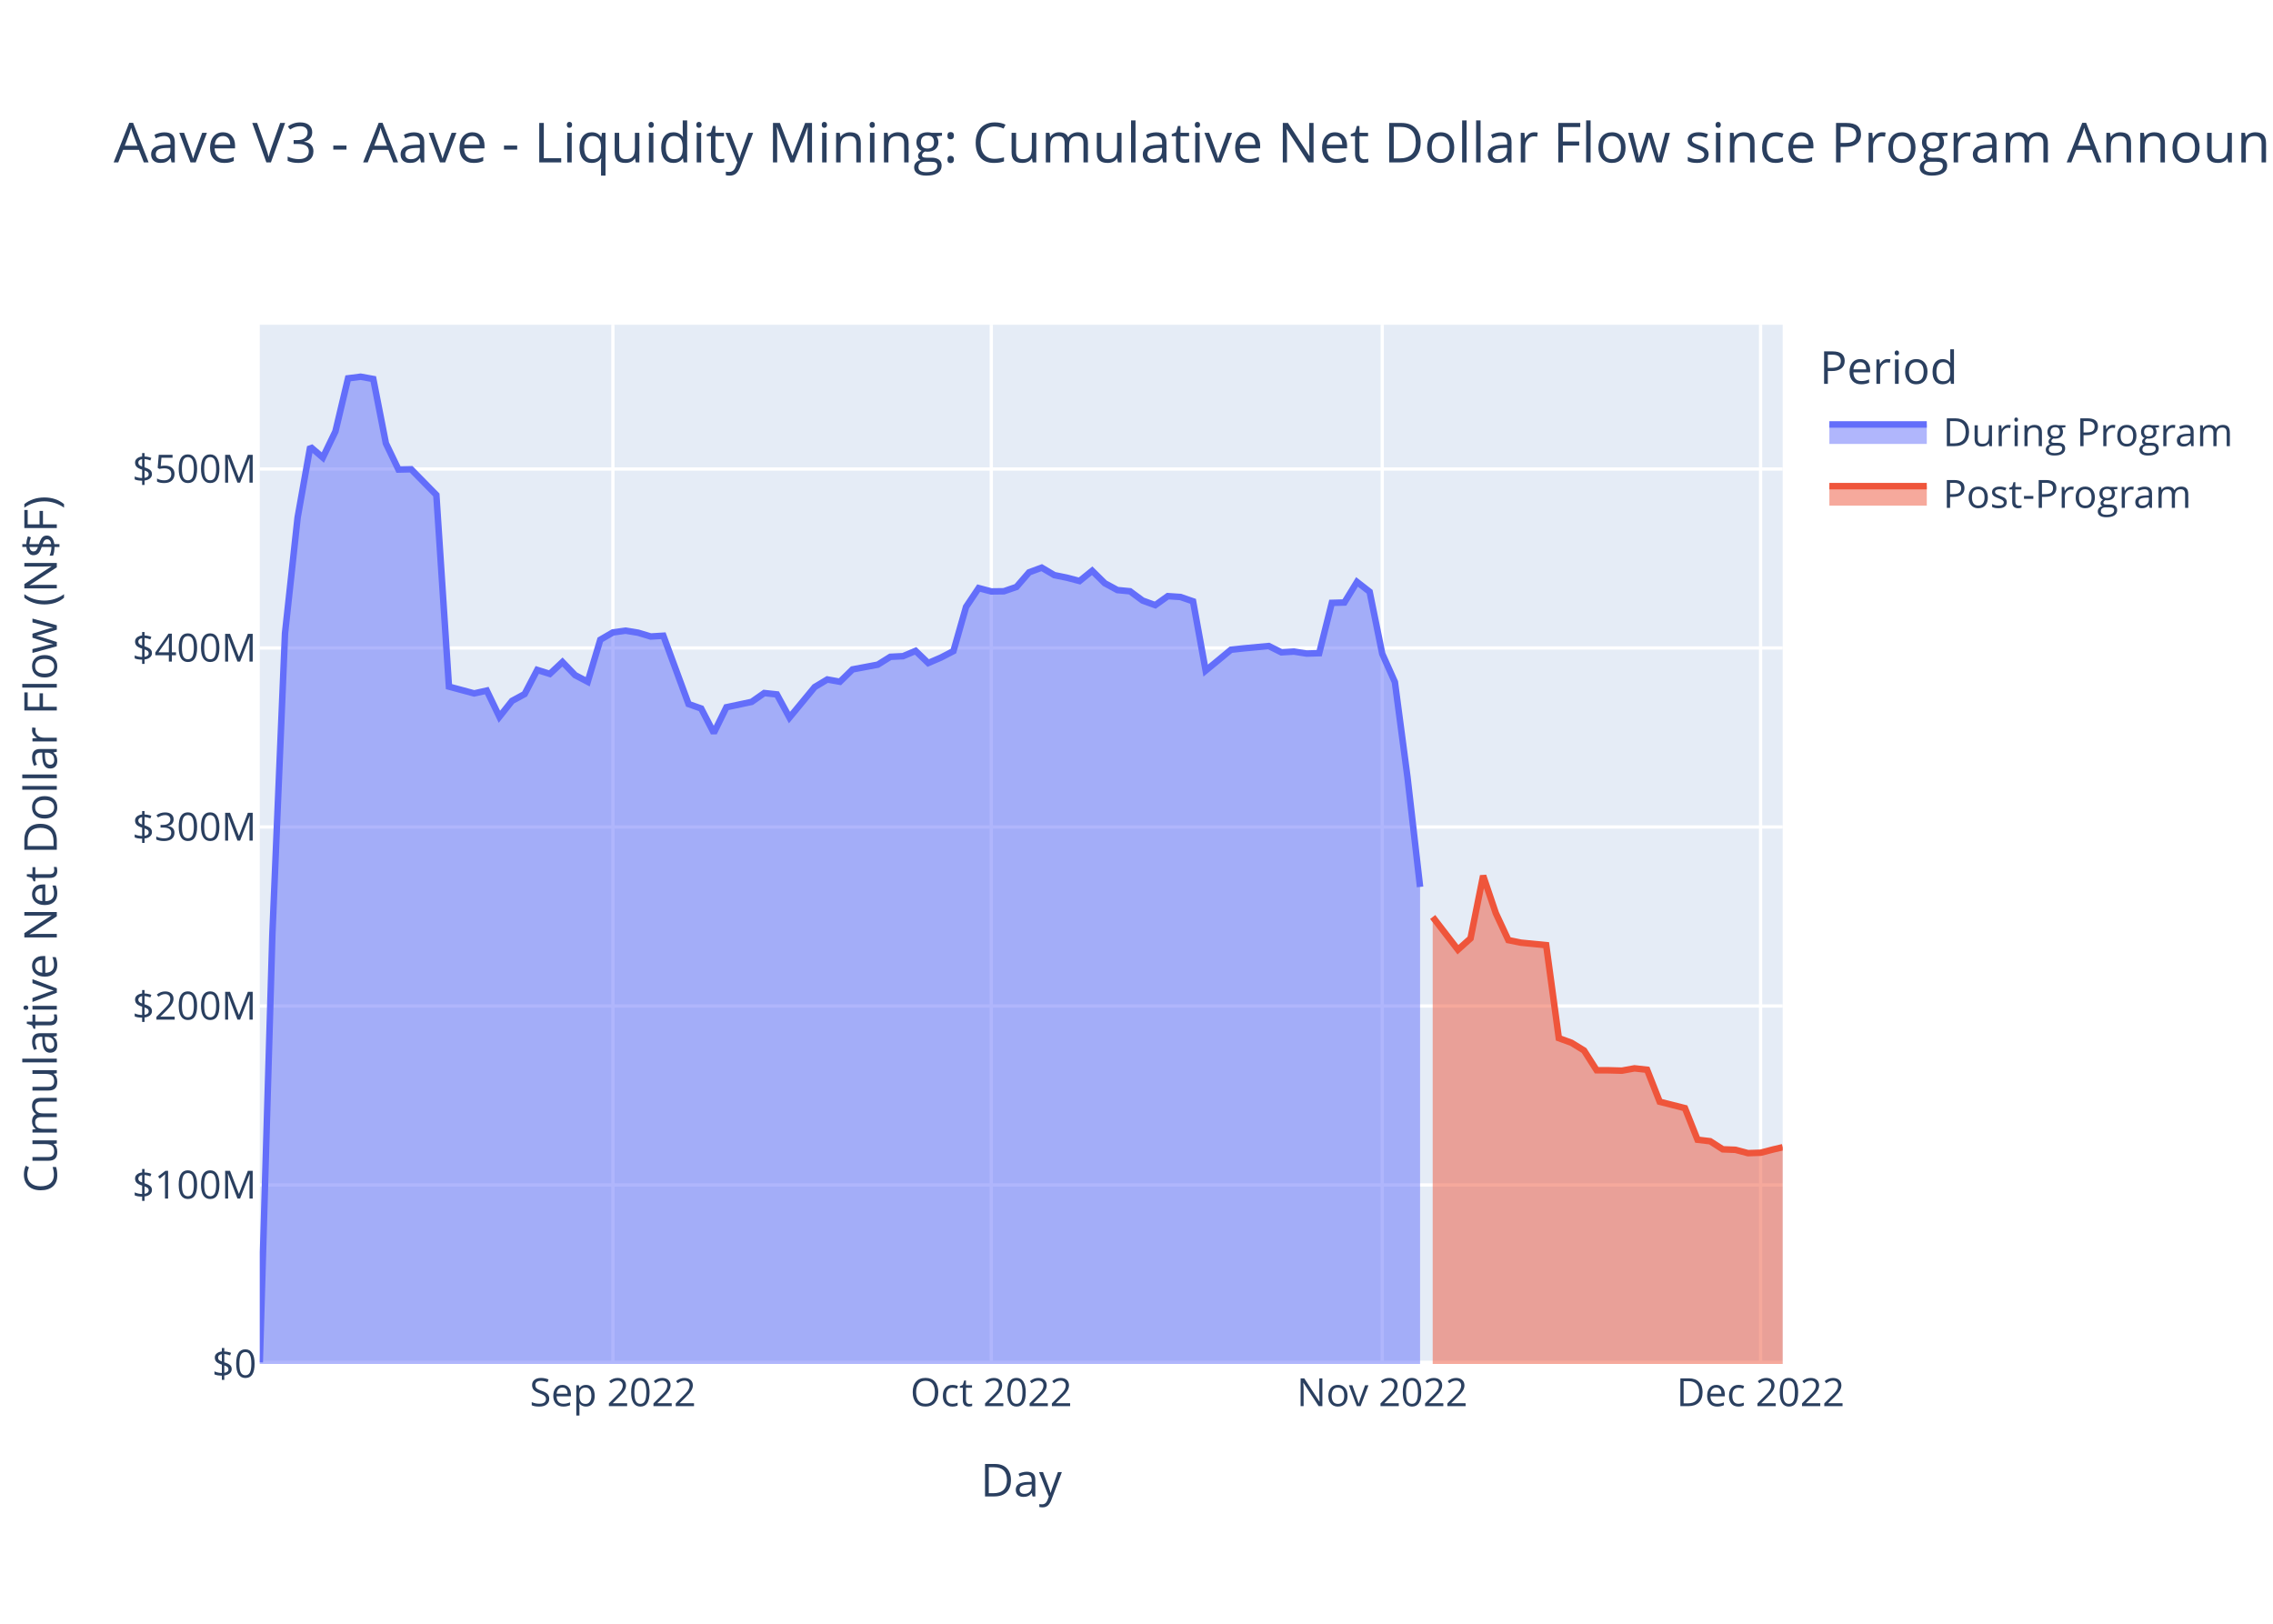
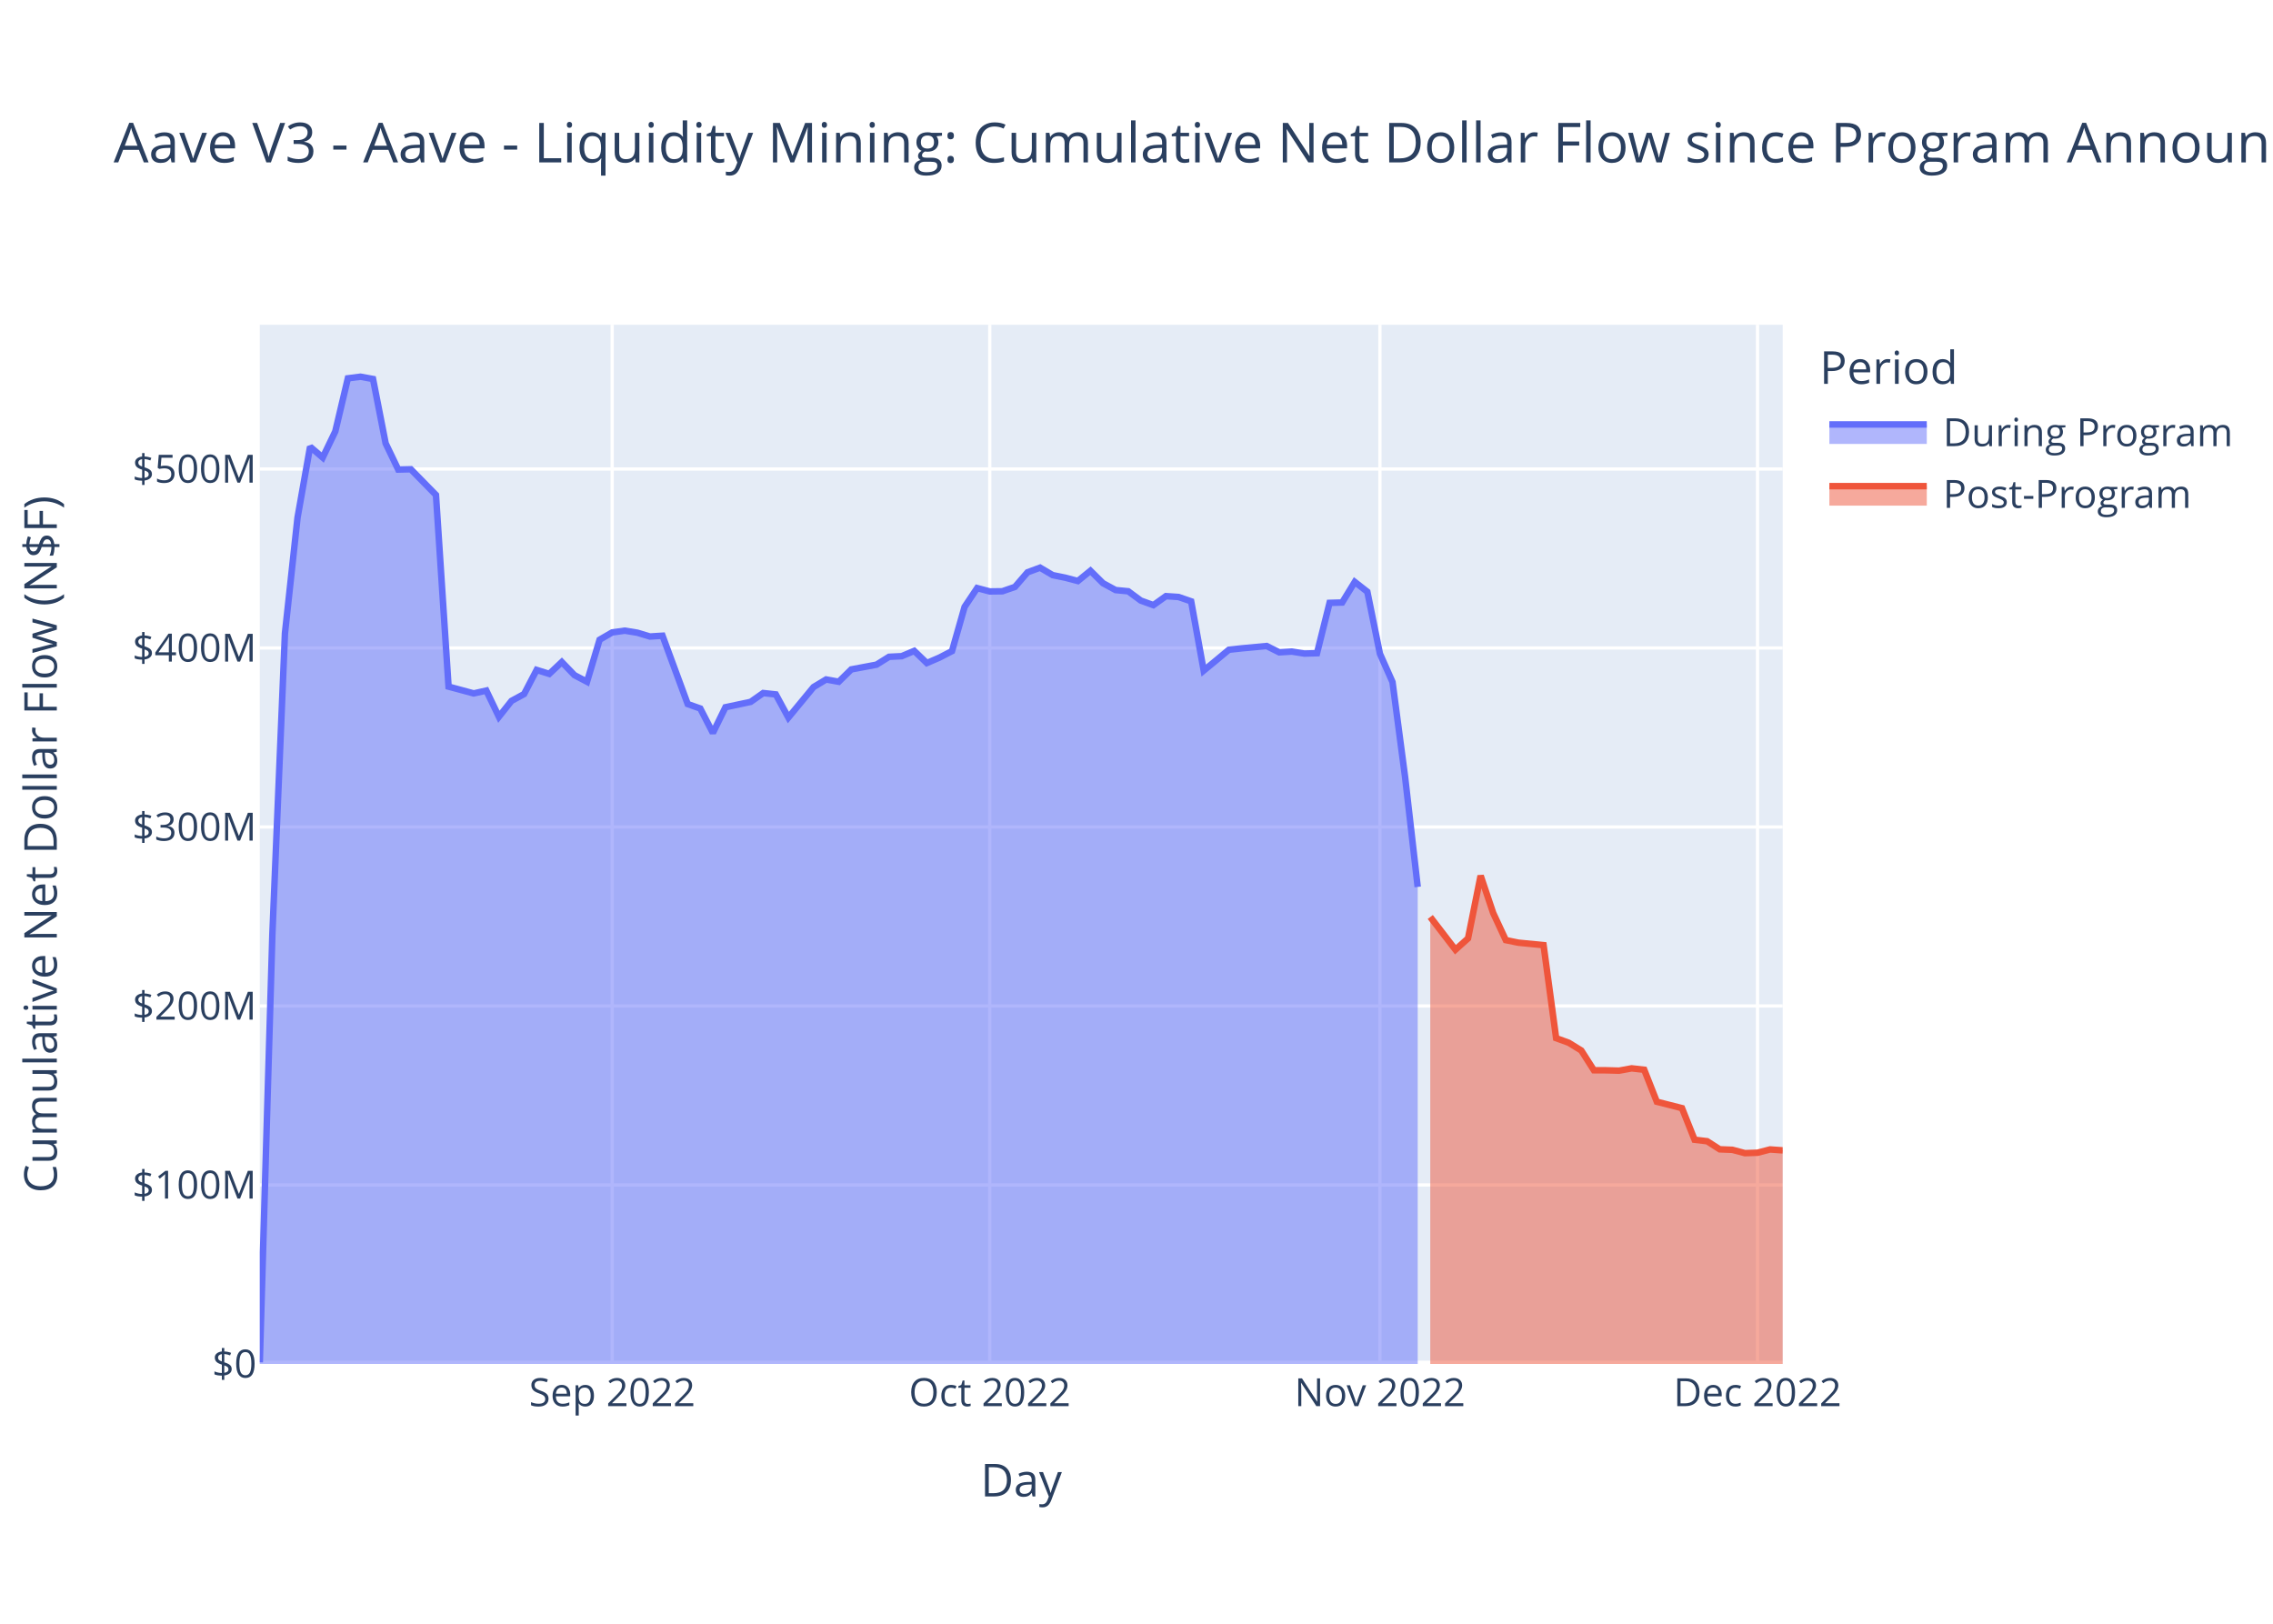
<svg xmlns="http://www.w3.org/2000/svg" class="main-svg" width="700" height="500" style="" viewBox="0 0 700 500">
  <rect x="0" y="0" width="700" height="500" style="fill: rgb(255, 255, 255); fill-opacity: 1;" />
-   <defs id="defs-80b697">
+   <defs id="defs-c67b73">
    <g class="clips">
-       <clipPath id="clip80b697xyplot" class="plotclip">
+       <clipPath id="clipc67b73xyplot" class="plotclip">
        <rect width="469" height="320" />
      </clipPath>
-       <clipPath class="axesclip" id="clip80b697x">
+       <clipPath class="axesclip" id="clipc67b73x">
        <rect x="80" y="0" width="469" height="500" />
      </clipPath>
-       <clipPath class="axesclip" id="clip80b697y">
+       <clipPath class="axesclip" id="clipc67b73y">
        <rect x="0" y="100" width="700" height="320" />
      </clipPath>
-       <clipPath class="axesclip" id="clip80b697xy">
+       <clipPath class="axesclip" id="clipc67b73xy">
        <rect x="80" y="100" width="469" height="320" />
      </clipPath>
    </g>
    <g class="gradients" />
    <g class="patterns" />
  </defs>
  <g class="bglayer">
    <rect class="bg" x="80" y="100" width="469" height="320" style="fill: rgb(229, 236, 246); fill-opacity: 1; stroke-width: 0;" />
  </g>
  <g class="layer-below">
    <g class="imagelayer" />
    <g class="shapelayer" />
  </g>
  <g class="cartesianlayer">
    <g class="subplot xy">
      <g class="layer-subplot">
        <g class="shapelayer" />
        <g class="imagelayer" />
      </g>
      <g class="minor-gridlayer">
        <g class="x" />
        <g class="y" />
      </g>
      <g class="gridlayer">
        <g class="x">
-           <path class="xgrid crisp" transform="translate(188.75,0)" d="M0,100v320" style="stroke: rgb(255, 255, 255); stroke-opacity: 1; stroke-width: 1px;" />
-           <path class="xgrid crisp" transform="translate(305.28,0)" d="M0,100v320" style="stroke: rgb(255, 255, 255); stroke-opacity: 1; stroke-width: 1px;" />
-           <path class="xgrid crisp" transform="translate(425.68,0)" d="M0,100v320" style="stroke: rgb(255, 255, 255); stroke-opacity: 1; stroke-width: 1px;" />
-           <path class="xgrid crisp" transform="translate(542.2,0)" d="M0,100v320" style="stroke: rgb(255, 255, 255); stroke-opacity: 1; stroke-width: 1px;" />
+           <path class="xgrid crisp" transform="translate(188.53,0)" d="M0,100v320" style="stroke: rgb(255, 255, 255); stroke-opacity: 1; stroke-width: 1px;" />
+           <path class="xgrid crisp" transform="translate(304.81,0)" d="M0,100v320" style="stroke: rgb(255, 255, 255); stroke-opacity: 1; stroke-width: 1px;" />
+           <path class="xgrid crisp" transform="translate(424.97,0)" d="M0,100v320" style="stroke: rgb(255, 255, 255); stroke-opacity: 1; stroke-width: 1px;" />
+           <path class="xgrid crisp" transform="translate(541.25,0)" d="M0,100v320" style="stroke: rgb(255, 255, 255); stroke-opacity: 1; stroke-width: 1px;" />
        </g>
        <g class="y">
          <path class="ygrid crisp" transform="translate(0,364.88)" d="M80,0h469" style="stroke: rgb(255, 255, 255); stroke-opacity: 1; stroke-width: 1px;" />
          <path class="ygrid crisp" transform="translate(0,309.77)" d="M80,0h469" style="stroke: rgb(255, 255, 255); stroke-opacity: 1; stroke-width: 1px;" />
          <path class="ygrid crisp" transform="translate(0,254.65)" d="M80,0h469" style="stroke: rgb(255, 255, 255); stroke-opacity: 1; stroke-width: 1px;" />
          <path class="ygrid crisp" transform="translate(0,199.53)" d="M80,0h469" style="stroke: rgb(255, 255, 255); stroke-opacity: 1; stroke-width: 1px;" />
          <path class="ygrid crisp" transform="translate(0,144.42)" d="M80,0h469" style="stroke: rgb(255, 255, 255); stroke-opacity: 1; stroke-width: 1px;" />
        </g>
      </g>
      <g class="zerolinelayer">
        <path class="yzl zl crisp" transform="translate(0,420)" d="M80,0h469" style="stroke: rgb(255, 255, 255); stroke-opacity: 1; stroke-width: 2px;" />
      </g>
      <path class="xlines-below" />
      <path class="ylines-below" />
      <g class="overlines-below" />
      <g class="xaxislayer-below" />
      <g class="yaxislayer-below" />
      <g class="overaxes-below" />
-       <g class="plot" transform="translate(80,100)" clip-path="url(#clip80b697xyplot)">
+       <g class="plot" transform="translate(80,100)" clip-path="url(#clipc67b73xyplot)">
        <g class="scatterlayer mlayer">
-           <g class="trace scatter tracee0cf40" style="stroke-miterlimit: 2;">
+           <g class="trace scatter traceb6975f" style="stroke-miterlimit: 2;">
            <g class="fills">
              <g>
-                 <path class="js-fill" d="M357.33,320L0,320L0,319.5L3.88,187.67L7.77,95.04L11.65,59.4L15.54,37.56L19.42,40.9L23.3,32.84L27.19,16.5L31.07,16L34.96,16.71L38.84,36.52L42.72,44.59L46.61,44.5L54.38,52.41L58.26,111.43L66.03,113.52L69.91,112.65L73.8,120.72L77.68,115.83L81.57,113.72L85.45,106.29L89.33,107.51L93.22,103.86L97.1,107.89L100.99,109.93L104.87,97L108.75,94.74L112.64,94.2L116.52,94.83L120.41,96L124.29,95.76L132.06,116.8L135.94,118.17L139.83,125.69L143.71,117.78L151.48,116.13L155.36,113.41L159.25,113.83L163.13,120.96L170.9,111.56L174.78,109.23L178.67,109.93L182.55,106.13L190.32,104.67L194.2,102.25L198.09,102.06L201.97,100.43L205.86,104.17L209.74,102.5L213.62,100.49L217.51,86.88L221.39,81.09L225.28,82.12L229.16,82.07L233.04,80.73L236.93,76.23L240.81,74.8L244.7,77.1L248.58,77.89L252.46,78.91L256.35,75.76L260.23,79.59L264.12,81.7L268,82.07L271.88,84.93L275.77,86.34L279.65,83.57L283.54,83.83L287.42,85.17L291.3,106.5L295.19,103.3L299.07,100.08L302.96,99.65L310.73,98.93L314.61,100.87L318.49,100.64L322.38,101.25L326.26,101.14L330.15,85.64L334.03,85.53L337.91,79.19L341.8,82.22L345.68,101.32L349.57,110.01L353.45,139.31L357.33,173.11" style="fill: rgb(99, 110, 250); fill-opacity: 0.5; stroke-width: 0;" />
+                 <path class="js-fill" d="M356.6,320L0,320L0,319.5L3.88,187.67L7.75,95.04L11.63,59.4L15.5,37.56L19.38,40.9L23.26,32.84L27.13,16.5L31.01,16L34.88,16.71L38.76,36.52L42.64,44.59L46.51,44.5L54.26,52.41L58.14,111.43L65.89,113.52L69.77,112.65L73.64,120.72L77.52,115.83L81.4,113.72L85.27,106.29L89.15,107.51L93.02,103.86L96.9,107.89L100.78,109.93L104.65,97L108.53,94.74L112.41,94.2L116.28,94.83L120.16,96L124.03,95.76L131.79,116.8L135.66,118.17L139.54,125.69L143.41,117.78L151.17,116.13L155.04,113.41L158.92,113.83L162.79,120.96L170.55,111.56L174.42,109.23L178.3,109.93L182.17,106.13L189.93,104.67L193.8,102.25L197.68,102.06L201.55,100.43L205.43,104.17L209.31,102.5L213.18,100.49L217.06,86.88L220.93,81.09L224.81,82.12L228.69,82.07L232.56,80.73L236.44,76.23L240.31,74.8L244.19,77.1L248.07,77.89L251.94,78.91L255.82,75.76L259.69,79.59L263.57,81.7L267.45,82.07L271.32,84.93L275.2,86.34L279.07,83.57L282.95,83.83L286.83,85.17L290.7,106.5L294.58,103.3L298.45,100.08L302.33,99.65L310.08,98.93L313.96,100.87L317.84,100.64L321.71,101.25L325.59,101.14L329.46,85.64L333.34,85.53L337.22,79.19L341.09,82.22L344.97,101.32L348.84,110.01L352.72,139.31L356.6,173.11" style="fill: rgb(99, 110, 250); fill-opacity: 0.5; stroke-width: 0;" />
              </g>
            </g>
            <g class="errorbars" />
            <g class="lines">
-               <path class="js-line" d="M0,319.5L3.88,187.67L7.77,95.04L11.65,59.4L15.54,37.56L19.42,40.9L23.3,32.84L27.19,16.5L31.07,16L34.96,16.71L38.84,36.52L42.72,44.59L46.61,44.5L54.38,52.41L58.26,111.43L66.03,113.52L69.91,112.65L73.8,120.72L77.68,115.83L81.57,113.72L85.45,106.29L89.33,107.51L93.22,103.86L97.1,107.89L100.99,109.93L104.87,97L108.75,94.74L112.64,94.2L116.52,94.83L120.41,96L124.29,95.76L132.06,116.8L135.94,118.17L139.83,125.69L143.71,117.78L151.48,116.13L155.36,113.41L159.25,113.83L163.13,120.96L170.9,111.56L174.78,109.23L178.67,109.93L182.55,106.13L190.32,104.67L194.2,102.25L198.09,102.06L201.97,100.43L205.86,104.17L209.74,102.5L213.62,100.49L217.51,86.88L221.39,81.09L225.28,82.12L229.16,82.07L233.04,80.73L236.93,76.23L240.81,74.8L244.7,77.1L248.58,77.89L252.46,78.91L256.35,75.76L260.23,79.59L264.12,81.7L268,82.07L271.88,84.93L275.77,86.34L279.65,83.57L283.54,83.83L287.42,85.17L291.3,106.5L295.19,103.3L299.07,100.08L302.96,99.65L310.73,98.93L314.61,100.87L318.49,100.64L322.38,101.25L326.26,101.14L330.15,85.64L334.03,85.53L337.91,79.19L341.8,82.22L345.68,101.32L349.57,110.01L353.45,139.31L357.33,173.11" style="vector-effect: non-scaling-stroke; fill: none; stroke: rgb(99, 110, 250); stroke-opacity: 1; stroke-width: 2px; opacity: 1;" />
+               <path class="js-line" d="M0,319.5L3.88,187.67L7.75,95.04L11.63,59.4L15.5,37.56L19.38,40.9L23.26,32.84L27.13,16.5L31.01,16L34.88,16.71L38.76,36.52L42.64,44.59L46.51,44.5L54.26,52.41L58.14,111.43L65.89,113.52L69.77,112.65L73.64,120.72L77.52,115.83L81.4,113.72L85.27,106.29L89.15,107.51L93.02,103.86L96.9,107.89L100.78,109.93L104.65,97L108.53,94.74L112.41,94.2L116.28,94.83L120.16,96L124.03,95.76L131.79,116.8L135.66,118.17L139.54,125.69L143.41,117.78L151.17,116.13L155.04,113.41L158.92,113.83L162.79,120.96L170.55,111.56L174.42,109.23L178.3,109.93L182.17,106.13L189.93,104.67L193.8,102.25L197.68,102.06L201.55,100.43L205.43,104.17L209.31,102.5L213.18,100.49L217.06,86.88L220.93,81.09L224.81,82.12L228.69,82.07L232.56,80.73L236.44,76.23L240.31,74.8L244.19,77.1L248.07,77.89L251.94,78.91L255.82,75.76L259.69,79.59L263.57,81.7L267.45,82.07L271.32,84.93L275.2,86.34L279.07,83.57L282.95,83.83L286.83,85.17L290.7,106.5L294.58,103.3L298.45,100.08L302.33,99.65L310.08,98.93L313.96,100.87L317.84,100.64L321.71,101.25L325.59,101.14L329.46,85.64L333.34,85.53L337.22,79.19L341.09,82.22L344.97,101.32L348.84,110.01L352.72,139.31L356.6,173.11" style="vector-effect: non-scaling-stroke; fill: none; stroke: rgb(99, 110, 250); stroke-opacity: 1; stroke-width: 2px; opacity: 1;" />
            </g>
            <g class="points" />
            <g class="text" />
          </g>
-           <g class="trace scatter traceac6b93" style="stroke-miterlimit: 2;">
+           <g class="trace scatter tracee23b44" style="stroke-miterlimit: 2;">
            <g class="fills">
              <g>
-                 <path class="js-fill" d="M469,320L361.22,320L361.22,182.37L368.99,192.44L372.87,188.96L376.75,169.66L380.64,181.16L384.52,189.49L388.41,190.28L396.17,191.04L400.06,219.68L403.94,221.09L407.83,223.48L411.71,229.56L415.59,229.58L419.48,229.69L423.36,228.98L427.25,229.41L431.13,239.26L438.9,241.23L442.78,250.96L446.67,251.42L450.55,253.91L454.44,254.06L458.32,255.09L462.2,254.96L466.09,253.95L469,253.27" style="fill: rgb(239, 85, 59); fill-opacity: 0.5; stroke-width: 0;" />
+                 <path class="js-fill" d="M469,320L360.47,320L360.47,182.37L368.22,192.44L372.1,188.96L375.98,169.66L379.85,181.16L383.73,189.49L387.6,190.28L395.36,191.04L399.23,219.68L403.11,221.09L406.98,223.48L410.86,229.56L414.74,229.58L418.61,229.69L422.49,228.98L426.36,229.41L430.24,239.26L437.99,241.23L441.87,250.96L445.74,251.42L449.62,253.91L453.5,254.06L457.37,255.09L461.25,254.96L465.12,253.95L469,254.23" style="fill: rgb(239, 85, 59); fill-opacity: 0.5; stroke-width: 0;" />
              </g>
            </g>
            <g class="errorbars" />
            <g class="lines">
-               <path class="js-line" d="M361.22,182.37L368.99,192.44L372.87,188.96L376.75,169.66L380.64,181.16L384.52,189.49L388.41,190.28L396.17,191.04L400.06,219.68L403.94,221.09L407.83,223.48L411.71,229.56L415.59,229.58L419.48,229.69L423.36,228.98L427.25,229.41L431.13,239.26L438.9,241.23L442.78,250.96L446.67,251.42L450.55,253.91L454.44,254.06L458.32,255.09L462.2,254.96L466.09,253.95L469,253.27" style="vector-effect: non-scaling-stroke; fill: none; stroke: rgb(239, 85, 59); stroke-opacity: 1; stroke-width: 2px; opacity: 1;" />
+               <path class="js-line" d="M360.47,182.37L368.22,192.44L372.1,188.96L375.98,169.66L379.85,181.16L383.73,189.49L387.6,190.28L395.36,191.04L399.23,219.68L403.11,221.09L406.98,223.48L410.86,229.56L414.74,229.58L418.61,229.69L422.49,228.98L426.36,229.41L430.24,239.26L437.99,241.23L441.87,250.96L445.74,251.42L449.62,253.91L453.5,254.06L457.37,255.09L461.25,254.96L465.12,253.95L469,254.23" style="vector-effect: non-scaling-stroke; fill: none; stroke: rgb(239, 85, 59); stroke-opacity: 1; stroke-width: 2px; opacity: 1;" />
            </g>
            <g class="points" />
            <g class="text" />
          </g>
        </g>
      </g>
      <g class="overplot" />
      <path class="xlines-above crisp" d="M0,0" style="fill: none;" />
      <path class="ylines-above crisp" d="M0,0" style="fill: none;" />
      <g class="overlines-above" />
      <g class="xaxislayer-above">
        <g class="xtick">
-           <text text-anchor="middle" x="0" y="433" transform="translate(188.75,0)" style="font-family: 'Open Sans', verdana, arial, sans-serif; font-size: 12px; fill: rgb(42, 63, 95); fill-opacity: 1; white-space: pre; opacity: 1;">Sep 2022</text>
-         </g>
-         <g class="xtick">
-           <text text-anchor="middle" x="0" y="433" style="font-family: 'Open Sans', verdana, arial, sans-serif; font-size: 12px; fill: rgb(42, 63, 95); fill-opacity: 1; white-space: pre; opacity: 1;" transform="translate(305.28,0)">Oct 2022</text>
-         </g>
-         <g class="xtick">
-           <text text-anchor="middle" x="0" y="433" style="font-family: 'Open Sans', verdana, arial, sans-serif; font-size: 12px; fill: rgb(42, 63, 95); fill-opacity: 1; white-space: pre; opacity: 1;" transform="translate(425.68,0)">Nov 2022</text>
-         </g>
-         <g class="xtick">
-           <text text-anchor="middle" x="0" y="433" style="font-family: 'Open Sans', verdana, arial, sans-serif; font-size: 12px; fill: rgb(42, 63, 95); fill-opacity: 1; white-space: pre; opacity: 1;" transform="translate(542.2,0)">Dec 2022</text>
+           <text text-anchor="middle" x="0" y="433" transform="translate(188.53,0)" style="font-family: 'Open Sans', verdana, arial, sans-serif; font-size: 12px; fill: rgb(42, 63, 95); fill-opacity: 1; white-space: pre; opacity: 1;">Sep 2022</text>
+         </g>
+         <g class="xtick">
+           <text text-anchor="middle" x="0" y="433" style="font-family: 'Open Sans', verdana, arial, sans-serif; font-size: 12px; fill: rgb(42, 63, 95); fill-opacity: 1; white-space: pre; opacity: 1;" transform="translate(304.81,0)">Oct 2022</text>
+         </g>
+         <g class="xtick">
+           <text text-anchor="middle" x="0" y="433" style="font-family: 'Open Sans', verdana, arial, sans-serif; font-size: 12px; fill: rgb(42, 63, 95); fill-opacity: 1; white-space: pre; opacity: 1;" transform="translate(424.97,0)">Nov 2022</text>
+         </g>
+         <g class="xtick">
+           <text text-anchor="middle" x="0" y="433" style="font-family: 'Open Sans', verdana, arial, sans-serif; font-size: 12px; fill: rgb(42, 63, 95); fill-opacity: 1; white-space: pre; opacity: 1;" transform="translate(541.25,0)">Dec 2022</text>
        </g>
      </g>
      <g class="yaxislayer-above">
        <g class="ytick">
          <text text-anchor="end" x="79" y="4.2" transform="translate(0,420)" style="font-family: 'Open Sans', verdana, arial, sans-serif; font-size: 12px; fill: rgb(42, 63, 95); fill-opacity: 1; white-space: pre; opacity: 1;">$0</text>
        </g>
        <g class="ytick">
          <text text-anchor="end" x="79" y="4.2" style="font-family: 'Open Sans', verdana, arial, sans-serif; font-size: 12px; fill: rgb(42, 63, 95); fill-opacity: 1; white-space: pre; opacity: 1;" transform="translate(0,364.88)">$100M</text>
        </g>
        <g class="ytick">
          <text text-anchor="end" x="79" y="4.2" style="font-family: 'Open Sans', verdana, arial, sans-serif; font-size: 12px; fill: rgb(42, 63, 95); fill-opacity: 1; white-space: pre; opacity: 1;" transform="translate(0,309.77)">$200M</text>
        </g>
        <g class="ytick">
          <text text-anchor="end" x="79" y="4.2" style="font-family: 'Open Sans', verdana, arial, sans-serif; font-size: 12px; fill: rgb(42, 63, 95); fill-opacity: 1; white-space: pre; opacity: 1;" transform="translate(0,254.65)">$300M</text>
        </g>
        <g class="ytick">
          <text text-anchor="end" x="79" y="4.2" style="font-family: 'Open Sans', verdana, arial, sans-serif; font-size: 12px; fill: rgb(42, 63, 95); fill-opacity: 1; white-space: pre; opacity: 1;" transform="translate(0,199.53)">$400M</text>
        </g>
        <g class="ytick">
          <text text-anchor="end" x="79" y="4.2" style="font-family: 'Open Sans', verdana, arial, sans-serif; font-size: 12px; fill: rgb(42, 63, 95); fill-opacity: 1; white-space: pre; opacity: 1;" transform="translate(0,144.42)">$500M</text>
        </g>
      </g>
      <g class="overaxes-above" />
    </g>
  </g>
  <g class="polarlayer" />
  <g class="smithlayer" />
  <g class="ternarylayer" />
  <g class="geolayer" />
  <g class="funnelarealayer" />
  <g class="pielayer" />
  <g class="iciclelayer" />
  <g class="treemaplayer" />
  <g class="sunburstlayer" />
  <g class="glimages" />
-   <defs id="topdefs-80b697">
+   <defs id="topdefs-c67b73">
    <g class="clips" />
-     <clipPath id="legend80b697">
+     <clipPath id="legendc67b73">
      <rect width="130" height="67" x="0" y="0" />
    </clipPath>
  </defs>
  <g class="layer-above">
    <g class="imagelayer" />
    <g class="shapelayer" />
  </g>
  <g class="infolayer">
    <g class="legend" pointer-events="all" transform="translate(558.38,100)">
      <rect class="bg" shape-rendering="crispEdges" width="130" height="67" x="0" y="0" style="stroke: rgb(68, 68, 68); stroke-opacity: 1; fill: rgb(255, 255, 255); fill-opacity: 1; stroke-width: 0px;" />
-       <g class="scrollbox" transform="" clip-path="url(#legend80b697)">
+       <g class="scrollbox" transform="" clip-path="url(#legendc67b73)">
        <text class="legendtitletext" text-anchor="start" x="2" y="18.2" style="font-family: 'Open Sans', verdana, arial, sans-serif; font-size: 14px; fill: rgb(42, 63, 95); fill-opacity: 1; white-space: pre;">Period</text>
        <g class="groups">
          <g class="traces" transform="translate(0,32.7)" style="opacity: 1;">
            <text class="legendtext" text-anchor="start" x="40" y="4.68" style="font-family: 'Open Sans', verdana, arial, sans-serif; font-size: 12px; fill: rgb(42, 63, 95); fill-opacity: 1; white-space: pre;">During Program</text>
            <g class="layers">
              <g class="legendfill">
                <path class="js-fill" d="M5,-2h30v6h-30z" style="stroke-width: 0; fill: rgb(99, 110, 250); fill-opacity: 0.5;" />
              </g>
              <g class="legendlines">
                <path class="js-line" d="M5,-2h30" style="fill: none; stroke: rgb(99, 110, 250); stroke-opacity: 1; stroke-width: 2px;" />
              </g>
              <g class="legendsymbols">
                <g class="legendpoints" />
              </g>
            </g>
            <rect class="legendtoggle" x="0" y="-9.5" width="124.703" height="19" style="fill: rgb(0, 0, 0); fill-opacity: 0;" />
          </g>
          <g class="traces" transform="translate(0,51.7)" style="opacity: 1;">
            <text class="legendtext" text-anchor="start" x="40" y="4.68" style="font-family: 'Open Sans', verdana, arial, sans-serif; font-size: 12px; fill: rgb(42, 63, 95); fill-opacity: 1; white-space: pre;">Post-Program</text>
            <g class="layers">
              <g class="legendfill">
                <path class="js-fill" d="M5,-2h30v6h-30z" style="stroke-width: 0; fill: rgb(239, 85, 59); fill-opacity: 0.5;" />
              </g>
              <g class="legendlines">
                <path class="js-line" d="M5,-2h30" style="fill: none; stroke: rgb(239, 85, 59); stroke-opacity: 1; stroke-width: 2px;" />
              </g>
              <g class="legendsymbols">
                <g class="legendpoints" />
              </g>
            </g>
            <rect class="legendtoggle" x="0" y="-9.5" width="124.703" height="19" style="fill: rgb(0, 0, 0); fill-opacity: 0;" />
          </g>
        </g>
      </g>
      <rect class="scrollbar" rx="20" ry="3" width="0" height="0" x="0" y="0" style="fill: rgb(128, 139, 164); fill-opacity: 1;" />
    </g>
    <g class="g-gtitle">
      <text class="gtitle" x="35" y="50" text-anchor="start" dy="0em" style="font-family: 'Open Sans', verdana, arial, sans-serif; font-size: 17px; fill: rgb(42, 63, 95); opacity: 1; font-weight: normal; white-space: pre;">Aave V3 - Aave - Liquidity Mining: Cumulative Net Dollar Flow since Program Announcement</text>
    </g>
    <g class="g-xtitle">
      <text class="xtitle" x="314.5" y="460.8" text-anchor="middle" style="font-family: 'Open Sans', verdana, arial, sans-serif; font-size: 14px; fill: rgb(42, 63, 95); opacity: 1; font-weight: normal; white-space: pre;">Day</text>
    </g>
    <g class="g-ytitle">
      <text class="ytitle" transform="rotate(-90,17.49688,260)" x="17.497" y="260" text-anchor="middle" style="font-family: 'Open Sans', verdana, arial, sans-serif; font-size: 14px; fill: rgb(42, 63, 95); opacity: 1; font-weight: normal; white-space: pre;">Cumulative Net Dollar Flow (N$F)</text>
    </g>
  </g>
</svg>
